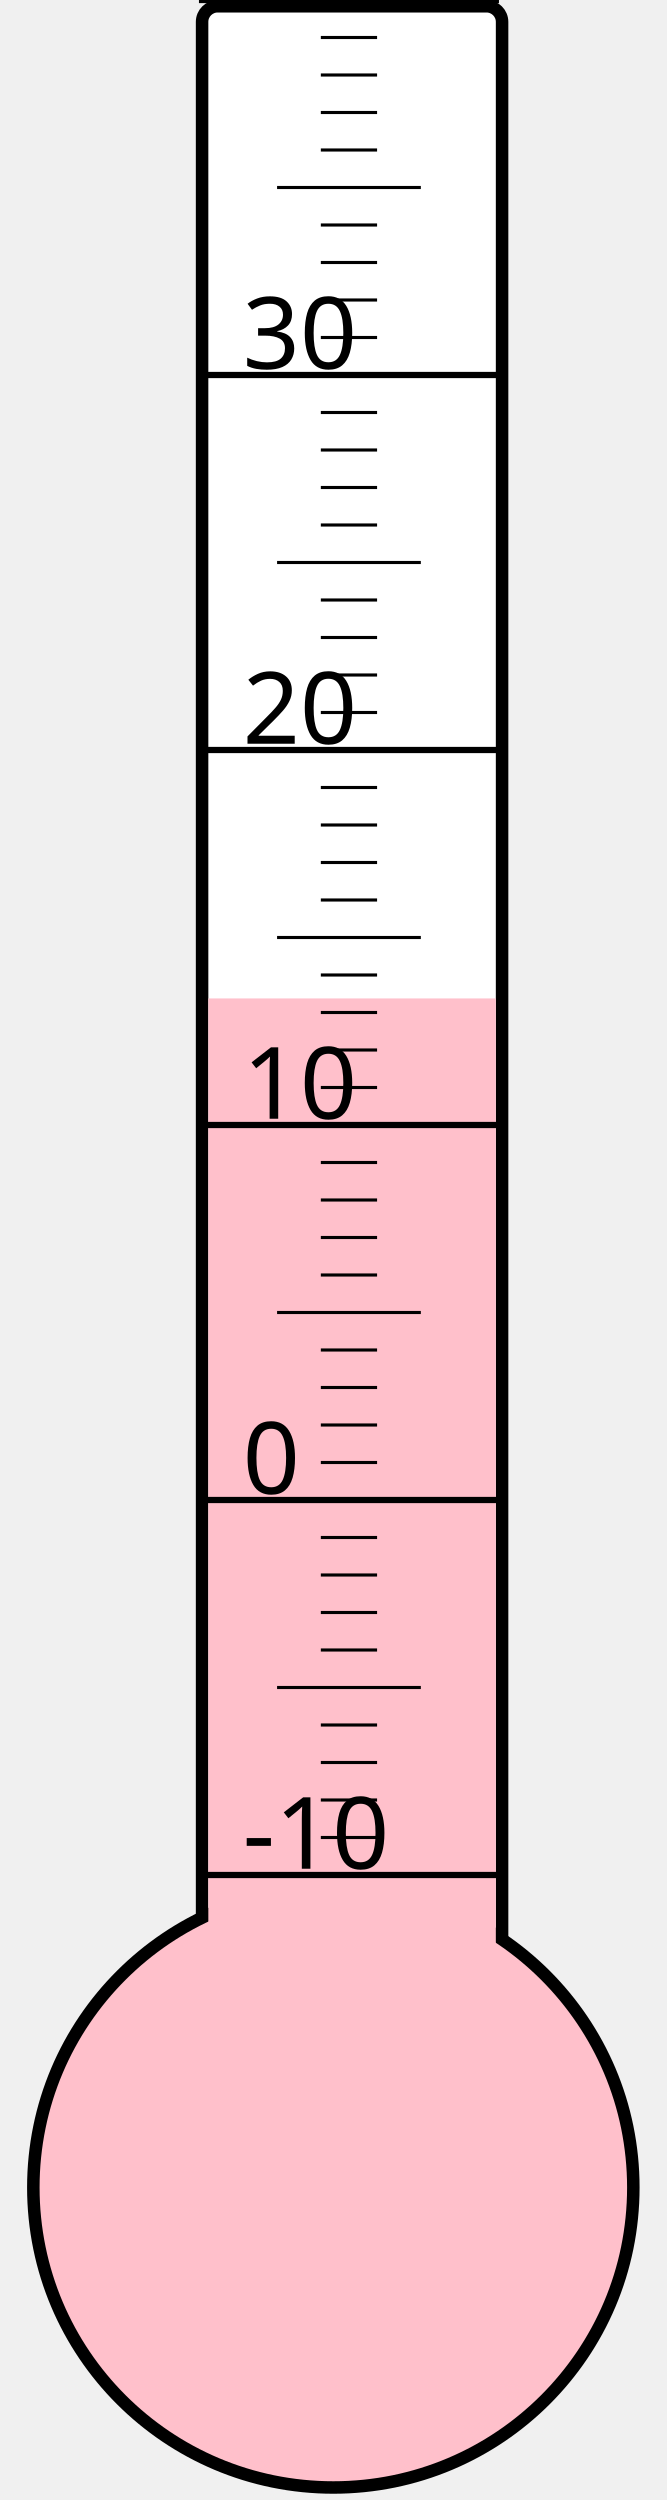
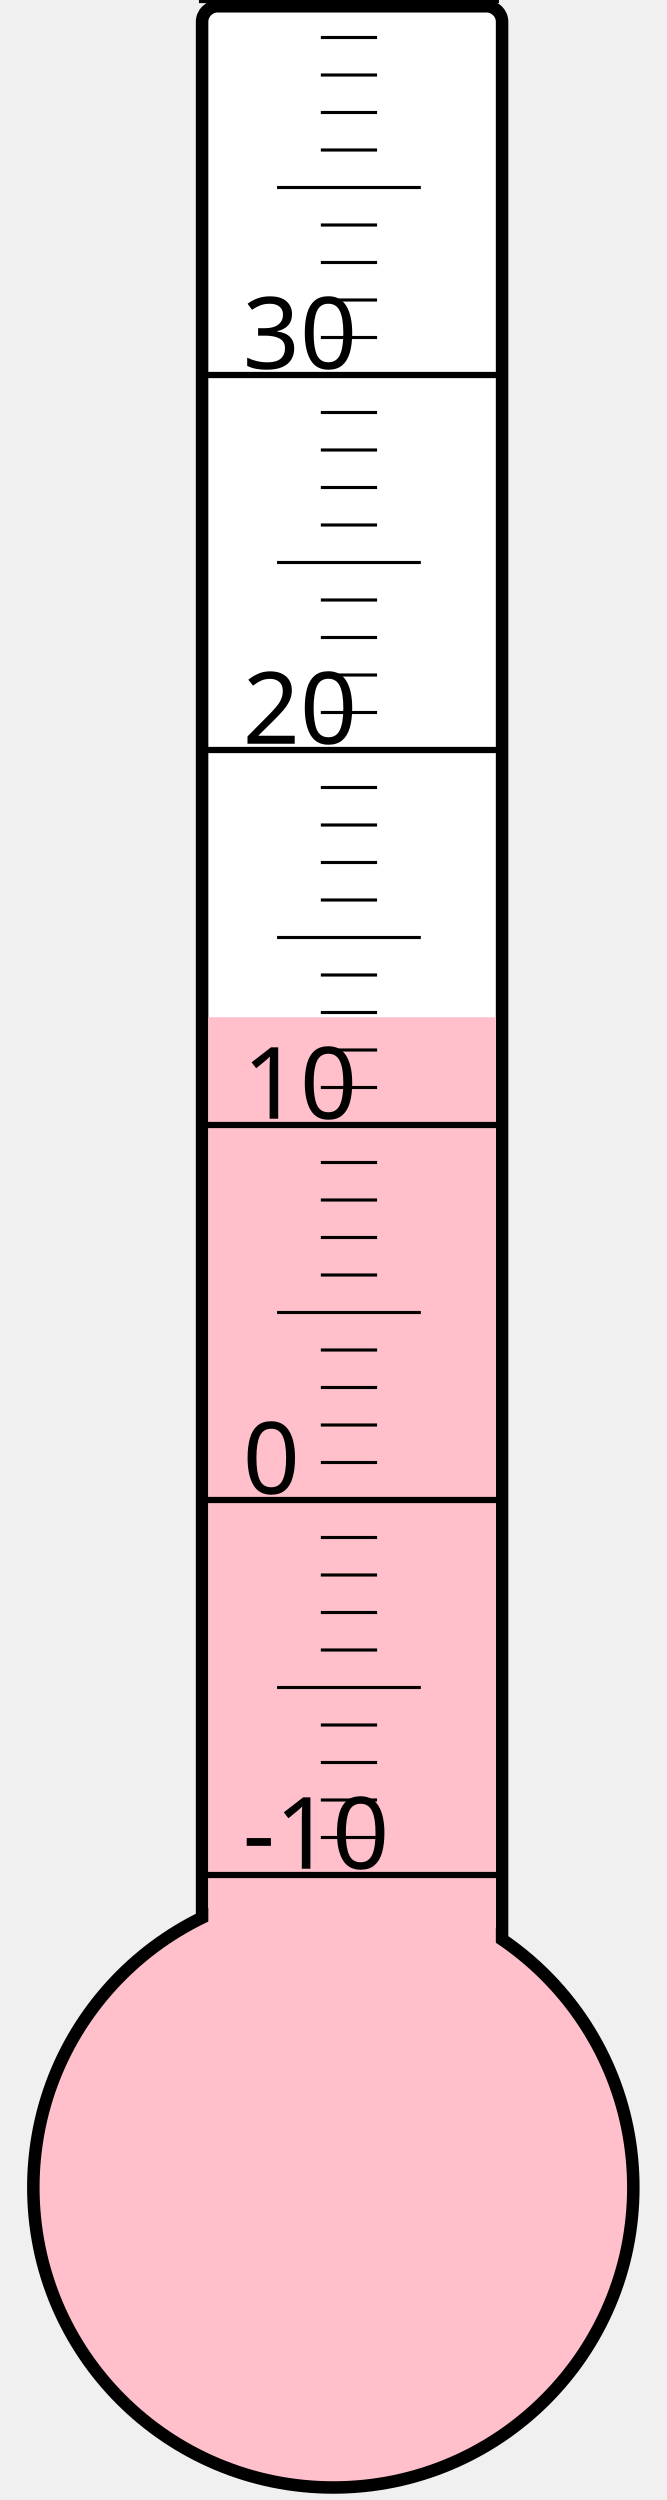
<svg xmlns="http://www.w3.org/2000/svg" width="40px" height="150px" viewBox="0 0 200 800">
  <rect width="200" height="800" x="0" y="0" style="fill: #ffffeb; fill-opacity: 0;" />
  <rect width="96" height="680" x="58" y="2" rx="5" ry="5" style="fill: white; fill-opacity: 1; stroke: black; stroke-width: 4;" />
  <circle cx="100" cy="700" r="96" style="fill: pink; stroke: black; stroke-width: 4;" />
-   <rect width="92" height="380.5" x="60" y="319.5" style="fill: pink; fill-opacity: 1; stroke-width: 0;" />
+   <rect width="92" height="374.5" x="60" y="325.5" style="fill: pink; fill-opacity: 1; stroke-width: 0;" />
  <text x="71" y="598" style="font-family: sans-serif; font-size: 24pt;">-10</text>
  <text x="71" y="478" style="font-family: sans-serif; font-size: 24pt;">0</text>
  <text x="71" y="358" style="font-family: sans-serif; font-size: 24pt;">10</text>
  <text x="71" y="238" style="font-family: sans-serif; font-size: 24pt;">20</text>
  <text x="71" y="118" style="font-family: sans-serif; font-size: 24pt;">30</text>
  <g style="stroke: black;">
    <line x1="57" y1="600" x2="153" y2="600" style="stroke-width: 2;" />
    <line x1="96" y1="588" x2="114" y2="588" style="stroke-width: 1;" />
    <line x1="96" y1="576" x2="114" y2="576" style="stroke-width: 1;" />
    <line x1="96" y1="564" x2="114" y2="564" style="stroke-width: 1;" />
    <line x1="96" y1="552" x2="114" y2="552" style="stroke-width: 1;" />
    <line x1="82" y1="540" x2="128" y2="540" style="stroke-width: 1;" />
    <line x1="96" y1="528" x2="114" y2="528" style="stroke-width: 1;" />
    <line x1="96" y1="516" x2="114" y2="516" style="stroke-width: 1;" />
    <line x1="96" y1="504" x2="114" y2="504" style="stroke-width: 1;" />
    <line x1="96" y1="492" x2="114" y2="492" style="stroke-width: 1;" />
    <line x1="57" y1="480" x2="153" y2="480" style="stroke-width: 2;" />
    <line x1="96" y1="468" x2="114" y2="468" style="stroke-width: 1;" />
    <line x1="96" y1="456" x2="114" y2="456" style="stroke-width: 1;" />
    <line x1="96" y1="444" x2="114" y2="444" style="stroke-width: 1;" />
    <line x1="96" y1="432" x2="114" y2="432" style="stroke-width: 1;" />
    <line x1="82" y1="420" x2="128" y2="420" style="stroke-width: 1;" />
    <line x1="96" y1="408" x2="114" y2="408" style="stroke-width: 1;" />
    <line x1="96" y1="396" x2="114" y2="396" style="stroke-width: 1;" />
    <line x1="96" y1="384" x2="114" y2="384" style="stroke-width: 1;" />
    <line x1="96" y1="372" x2="114" y2="372" style="stroke-width: 1;" />
    <line x1="57" y1="360" x2="153" y2="360" style="stroke-width: 2;" />
    <line x1="96" y1="348" x2="114" y2="348" style="stroke-width: 1;" />
    <line x1="96" y1="336" x2="114" y2="336" style="stroke-width: 1;" />
    <line x1="96" y1="324" x2="114" y2="324" style="stroke-width: 1;" />
    <line x1="96" y1="312" x2="114" y2="312" style="stroke-width: 1;" />
    <line x1="82" y1="300" x2="128" y2="300" style="stroke-width: 1;" />
    <line x1="96" y1="288" x2="114" y2="288" style="stroke-width: 1;" />
    <line x1="96" y1="276" x2="114" y2="276" style="stroke-width: 1;" />
    <line x1="96" y1="264" x2="114" y2="264" style="stroke-width: 1;" />
    <line x1="96" y1="252" x2="114" y2="252" style="stroke-width: 1;" />
    <line x1="57" y1="240" x2="153" y2="240" style="stroke-width: 2;" />
    <line x1="96" y1="228" x2="114" y2="228" style="stroke-width: 1;" />
    <line x1="96" y1="216" x2="114" y2="216" style="stroke-width: 1;" />
    <line x1="96" y1="204" x2="114" y2="204" style="stroke-width: 1;" />
    <line x1="96" y1="192" x2="114" y2="192" style="stroke-width: 1;" />
    <line x1="82" y1="180" x2="128" y2="180" style="stroke-width: 1;" />
    <line x1="96" y1="168" x2="114" y2="168" style="stroke-width: 1;" />
    <line x1="96" y1="156" x2="114" y2="156" style="stroke-width: 1;" />
    <line x1="96" y1="144" x2="114" y2="144" style="stroke-width: 1;" />
    <line x1="96" y1="132" x2="114" y2="132" style="stroke-width: 1;" />
    <line x1="57" y1="120" x2="153" y2="120" style="stroke-width: 2;" />
    <line x1="96" y1="108" x2="114" y2="108" style="stroke-width: 1;" />
    <line x1="96" y1="96" x2="114" y2="96" style="stroke-width: 1;" />
    <line x1="96" y1="84" x2="114" y2="84" style="stroke-width: 1;" />
    <line x1="96" y1="72" x2="114" y2="72" style="stroke-width: 1;" />
    <line x1="82" y1="60" x2="128" y2="60" style="stroke-width: 1;" />
    <line x1="96" y1="48" x2="114" y2="48" style="stroke-width: 1;" />
    <line x1="96" y1="36" x2="114" y2="36" style="stroke-width: 1;" />
    <line x1="96" y1="24" x2="114" y2="24" style="stroke-width: 1;" />
    <line x1="96" y1="12" x2="114" y2="12" style="stroke-width: 1;" />
    <line x1="57" y1="0" x2="153" y2="0" style="stroke-width: 2;" />
  </g>
</svg>
